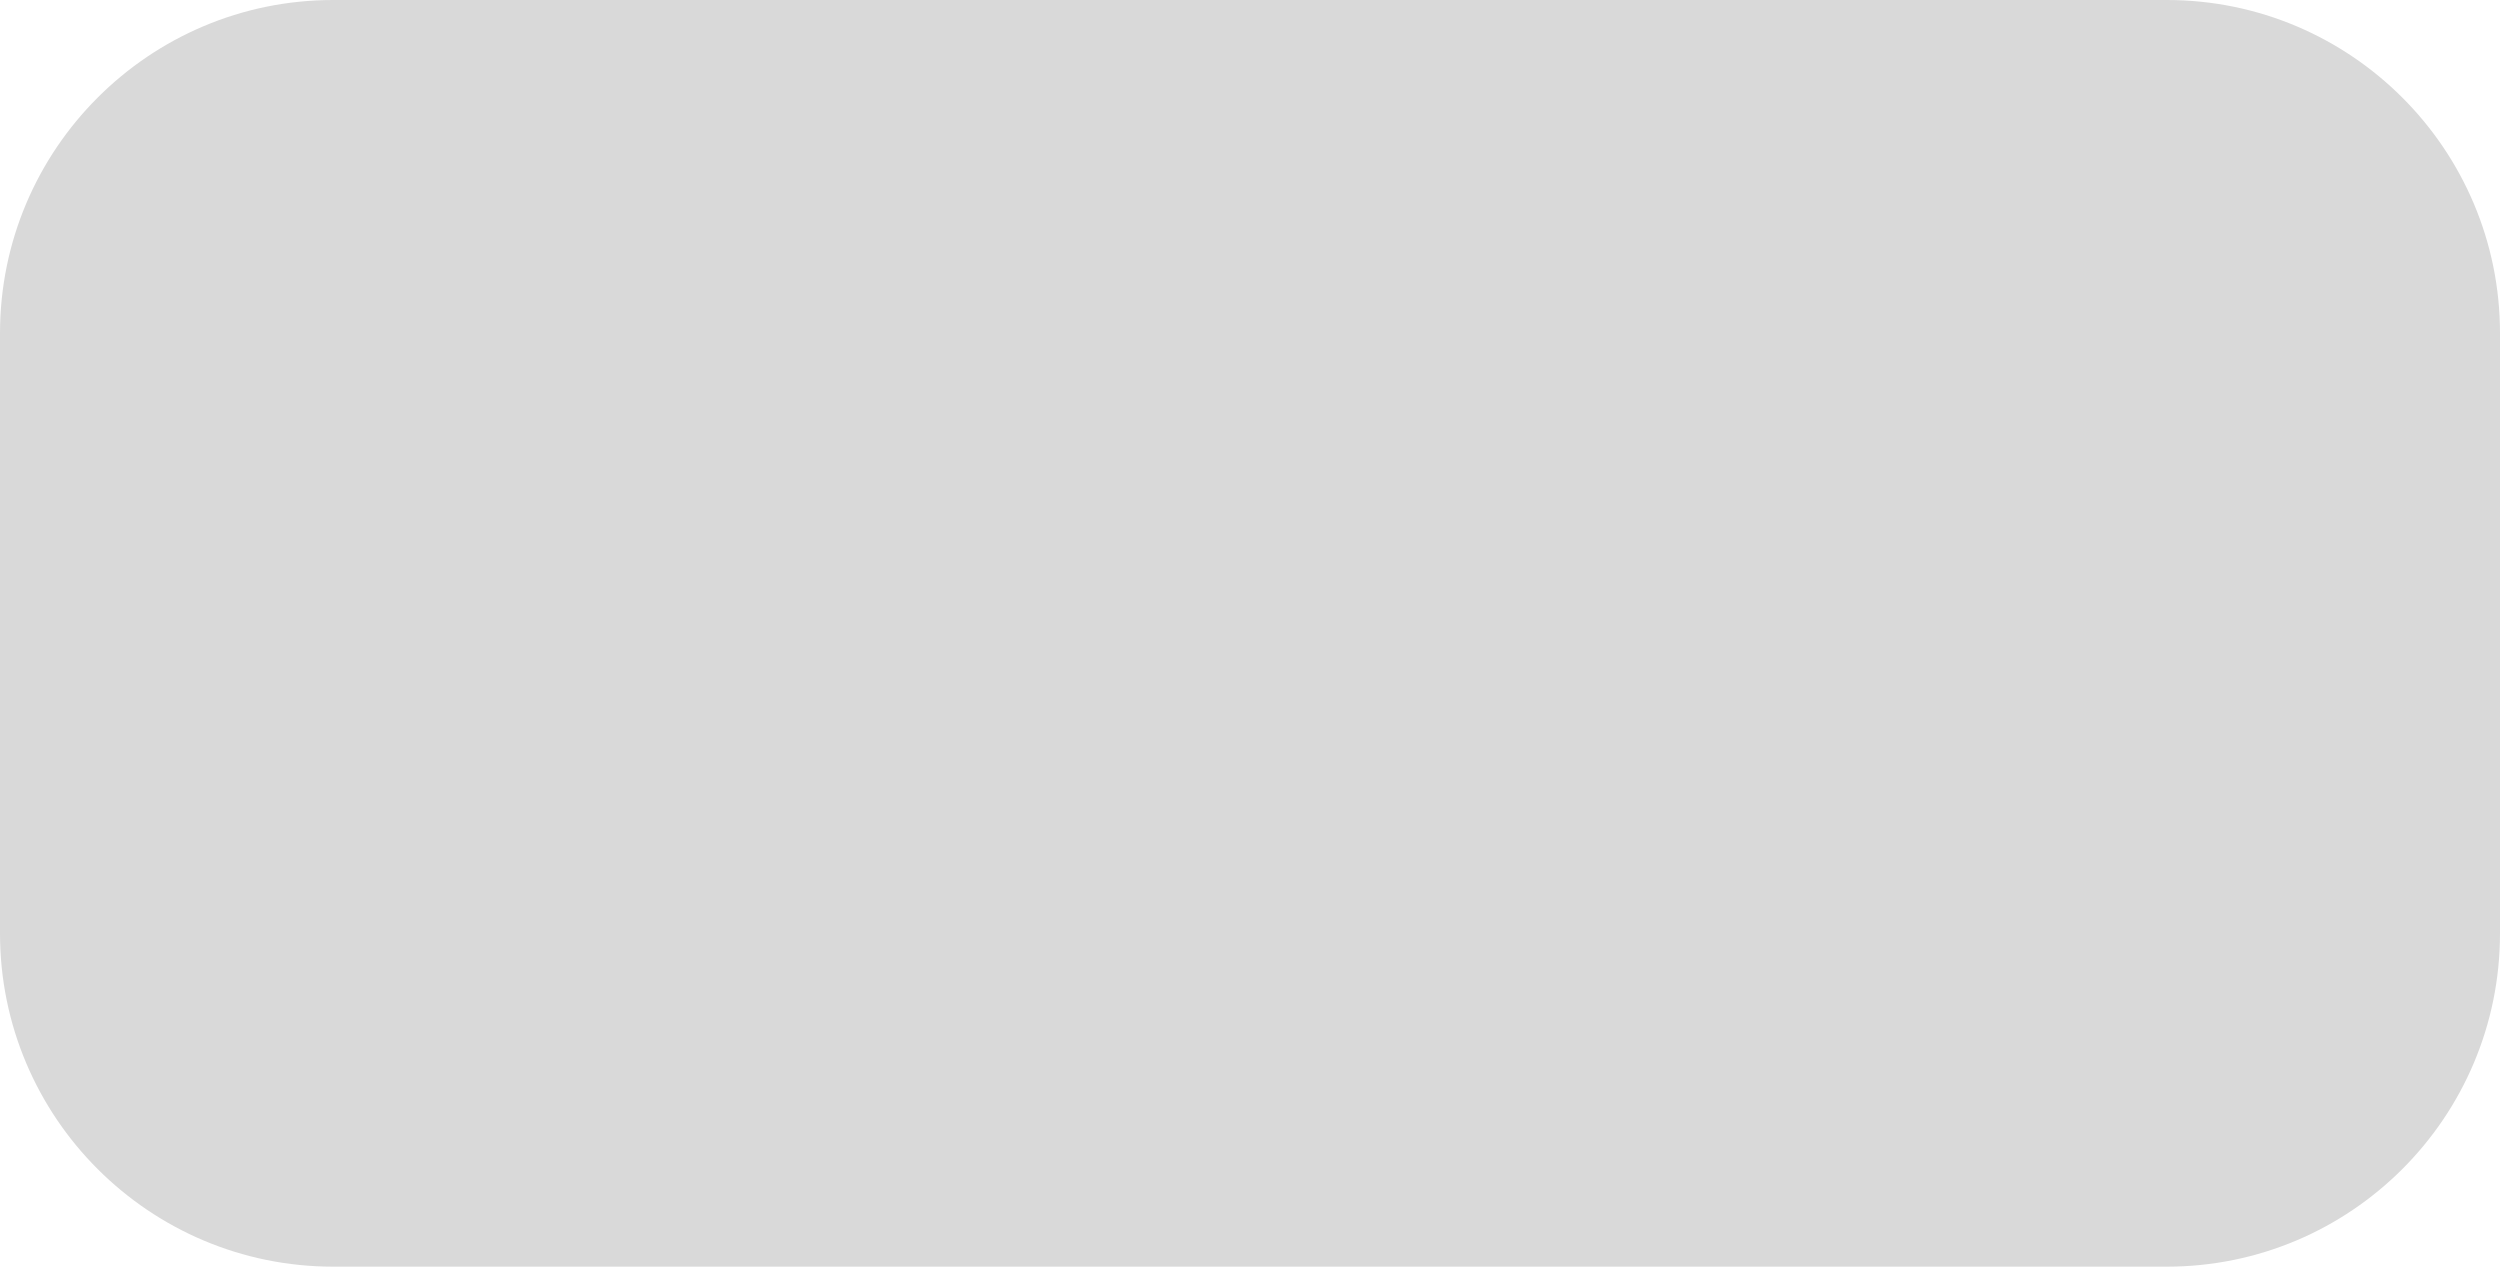
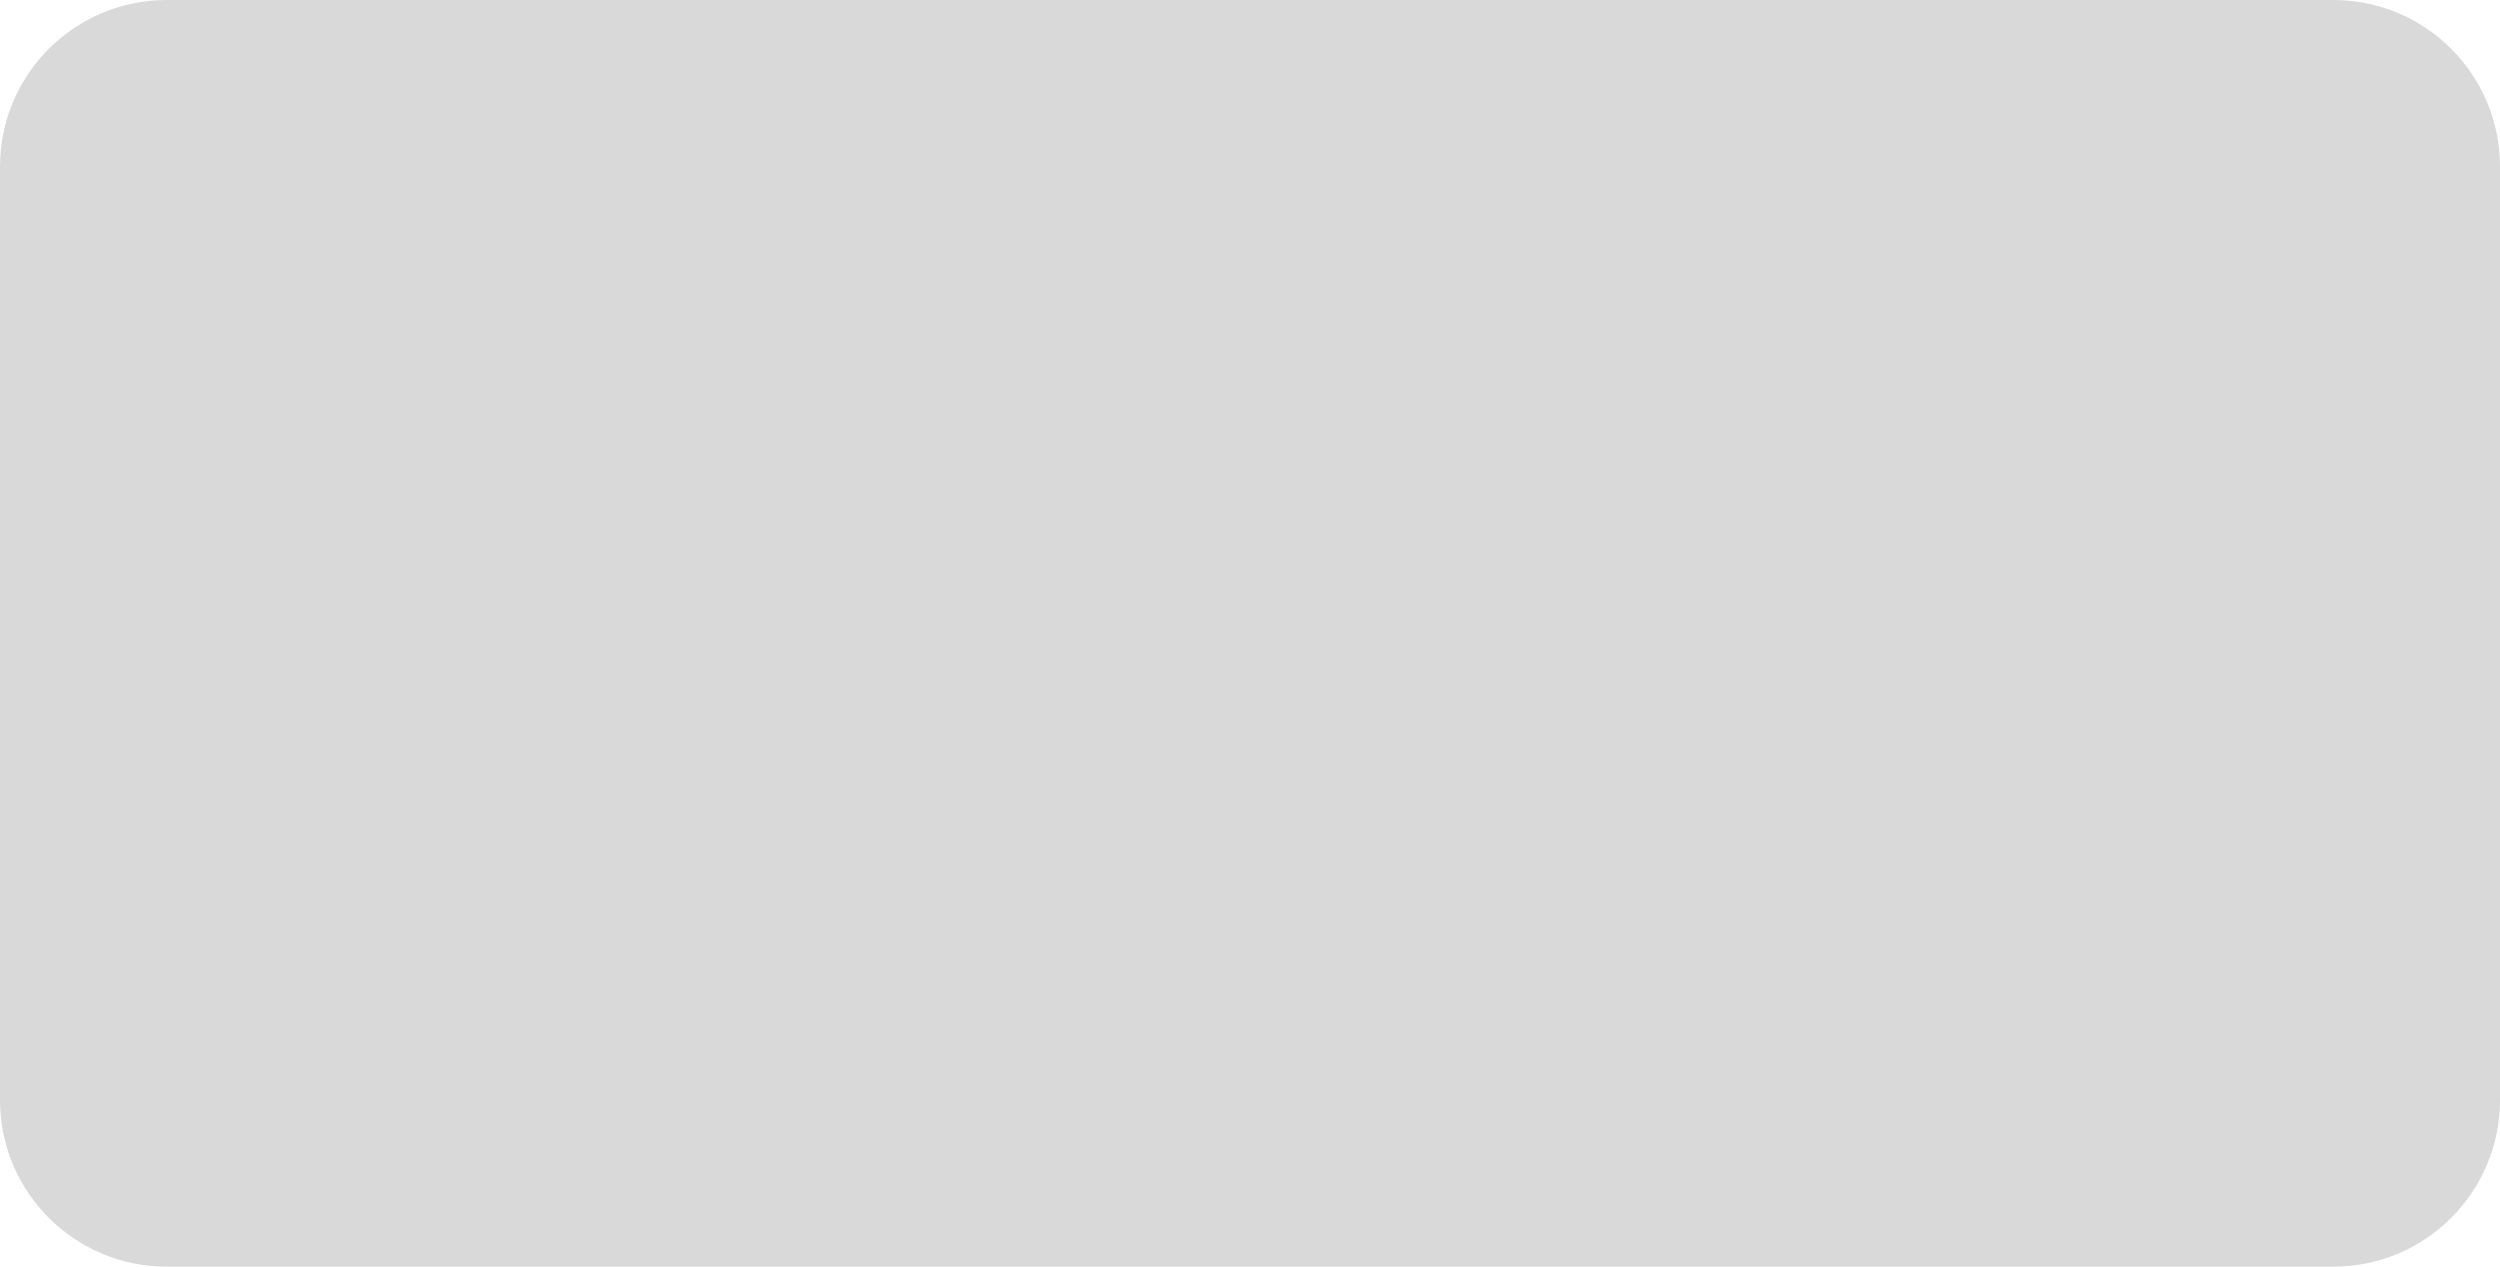
<svg xmlns="http://www.w3.org/2000/svg" width="75" height="38">
-   <rect x="0" y="0" rx="10" width="75" height="38" style="fill:black;opacity:0.15" />
+   <rect x="0" y="0" rx="5" width="75" height="38" style="fill:black;opacity:0.15" />
</svg>
